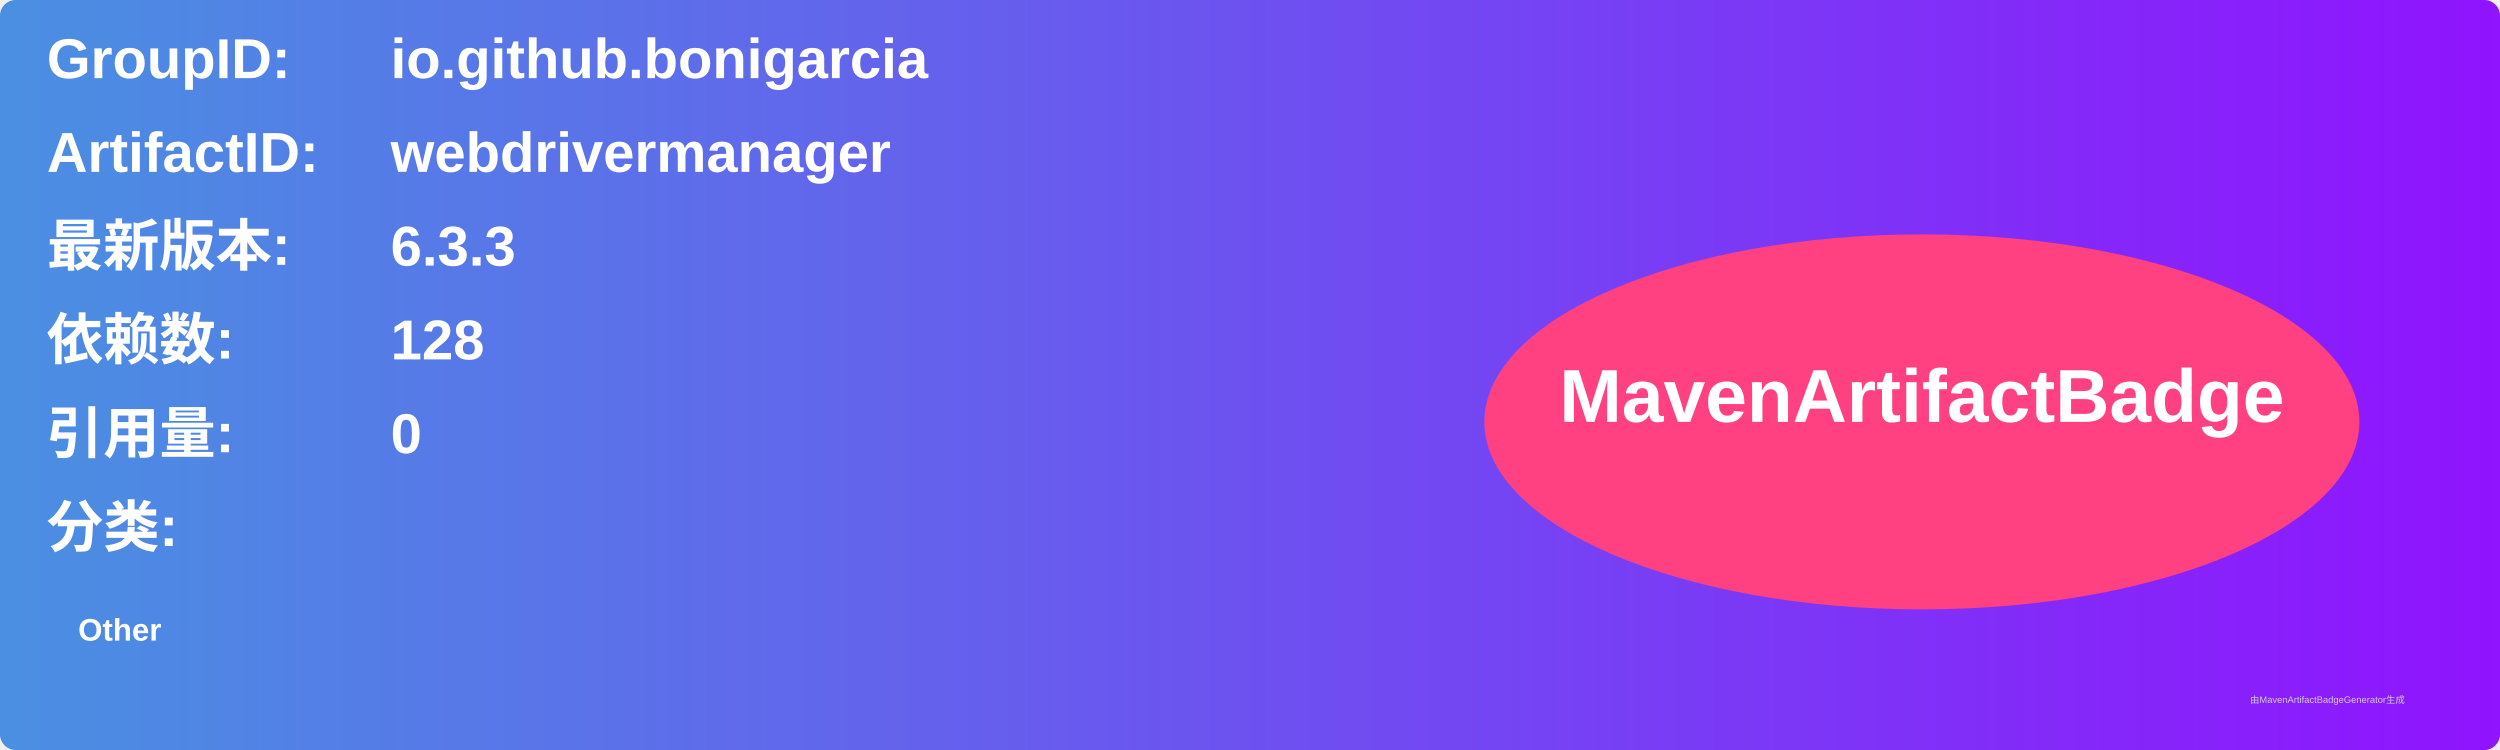
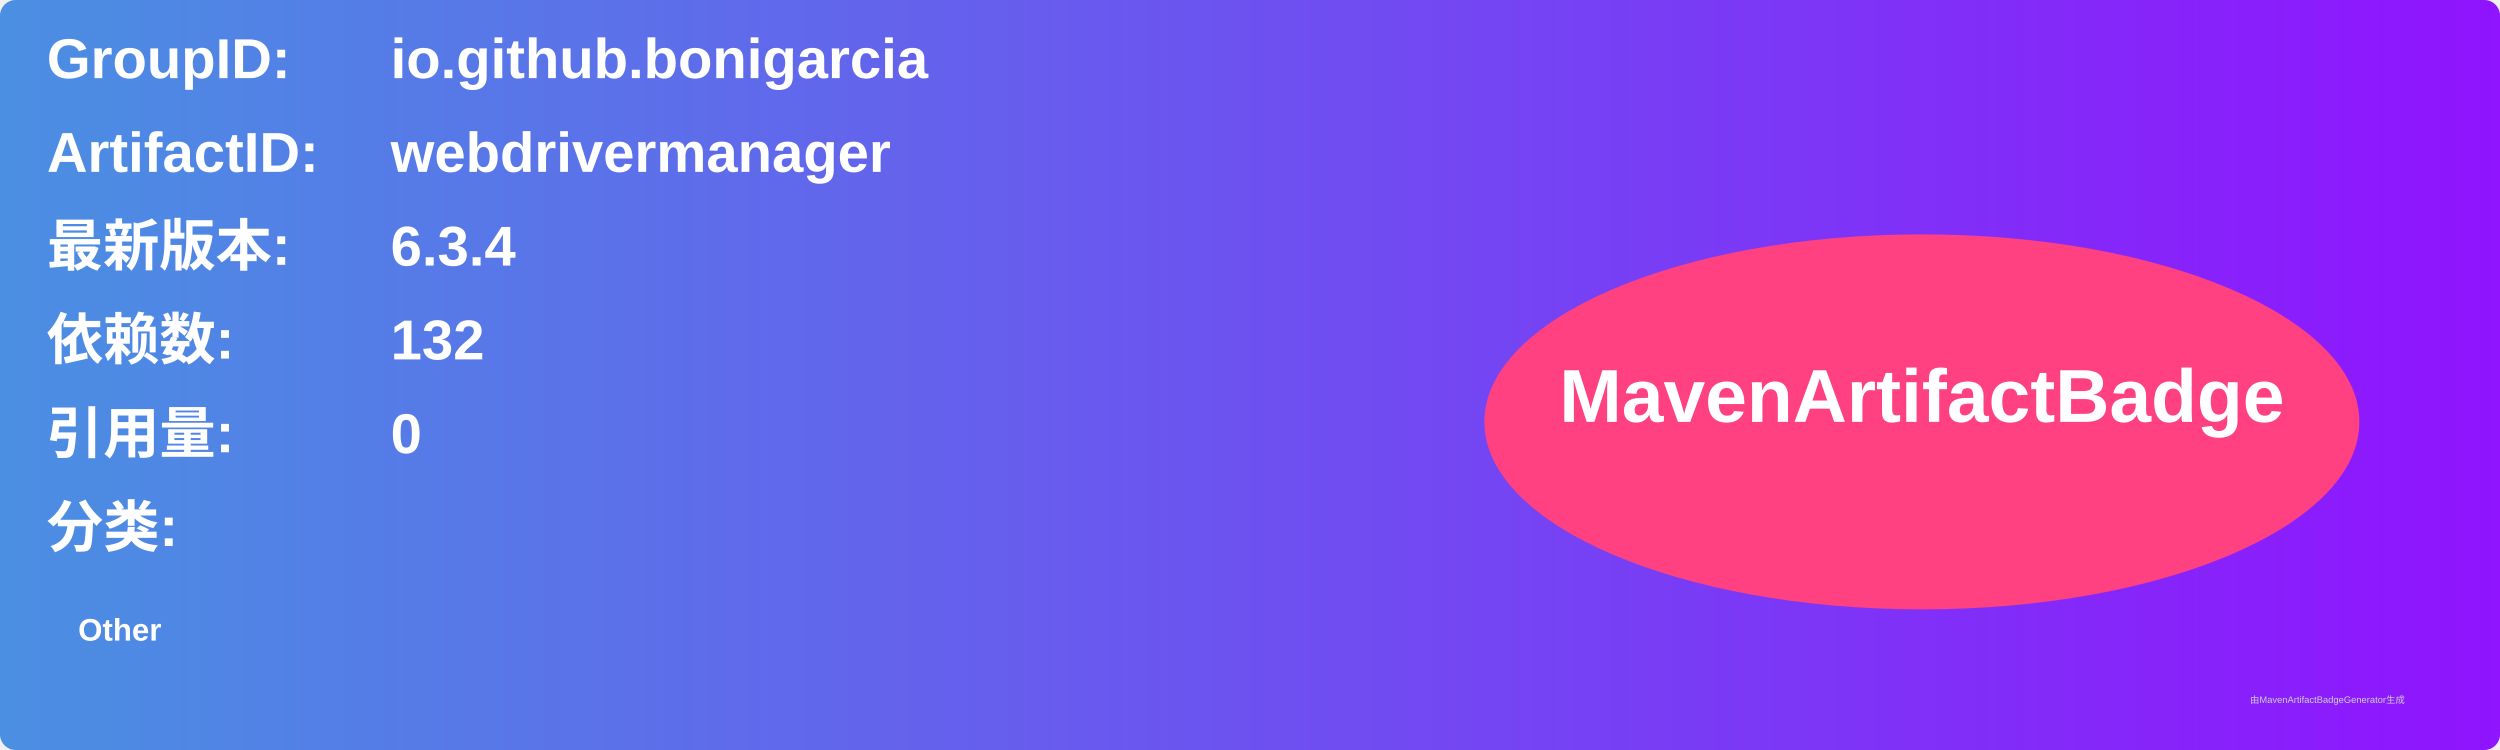
<svg xmlns="http://www.w3.org/2000/svg" width="800" height="240" viewBox="0 0 800 240">
  <linearGradient id="grad" x1="0%" y1="0%" x2="100%" y2="0%">
    <stop offset="0%" stop-color="#4a90e2" />
    <stop offset="100%" stop-color="#9013fe" />
  </linearGradient>
  <rect width="100%" height="100%" rx="5" ry="5" fill="url(#grad)" />
  <g transform="translate(15, 15)">
    <text x="0" y="10" font-family="Arial" font-size="18" fill="white" font-weight="bold" width="260">GroupID:</text>
    <text x="110" y="10" font-family="Arial" font-size="18" fill="white" font-weight="bold" width="460">io.github.bonigarcia</text>
    <text x="0" y="40" font-family="Arial" font-size="18" fill="white" font-weight="bold" width="260">ArtifactID:</text>
    <text x="110" y="40" font-family="Arial" font-size="18" fill="white" font-weight="bold" width="460">webdrivermanager</text>
    <text x="0" y="70" font-family="Arial" font-size="18" fill="white" font-weight="bold">最新版本:</text>
    <text x="110" y="70" font-family="Arial" font-size="18" fill="white" font-weight="bold">
-       <tspan font-weight="bold">6.3.3</tspan>
+       <tspan font-weight="bold">6.3.4</tspan>
    </text>
    <text x="0" y="100" font-family="Arial" font-size="18" fill="white" font-weight="bold">依赖数: </text>
    <text x="110" y="100" font-family="Arial" font-size="18" fill="white">
-       <tspan font-weight="bold">128</tspan>
+       <tspan font-weight="bold">132</tspan>
    </text>
    <text x="0" y="130" font-family="Arial" font-size="18" fill="white" font-weight="bold">引用量: </text>
    <text x="110" y="130" font-family="Arial" font-size="18" fill="white">
      <tspan font-weight="bold">0</tspan>
    </text>
    <text x="0" y="160" font-family="Arial" font-size="18" fill="white" font-weight="bold">分类:</text>
    <text x="10" y="190" font-family="Arial" font-size="10" fill="white">
      <tspan font-weight="bold">Other</tspan>
    </text>
    <ellipse cx="600" cy="120" rx="140" ry="60" fill="#ff4081" />
    <text x="600" y="120" text-anchor="middle" font-family="Arial" font-size="24" fill="white" font-weight="bold">MavenArtifactBadge</text>
  </g>
  <text x="720" y="225" font-family="Arial" font-size="3" fill="#d0d0d0">由MavenArtifactBadgeGenerator生成</text>
</svg>
